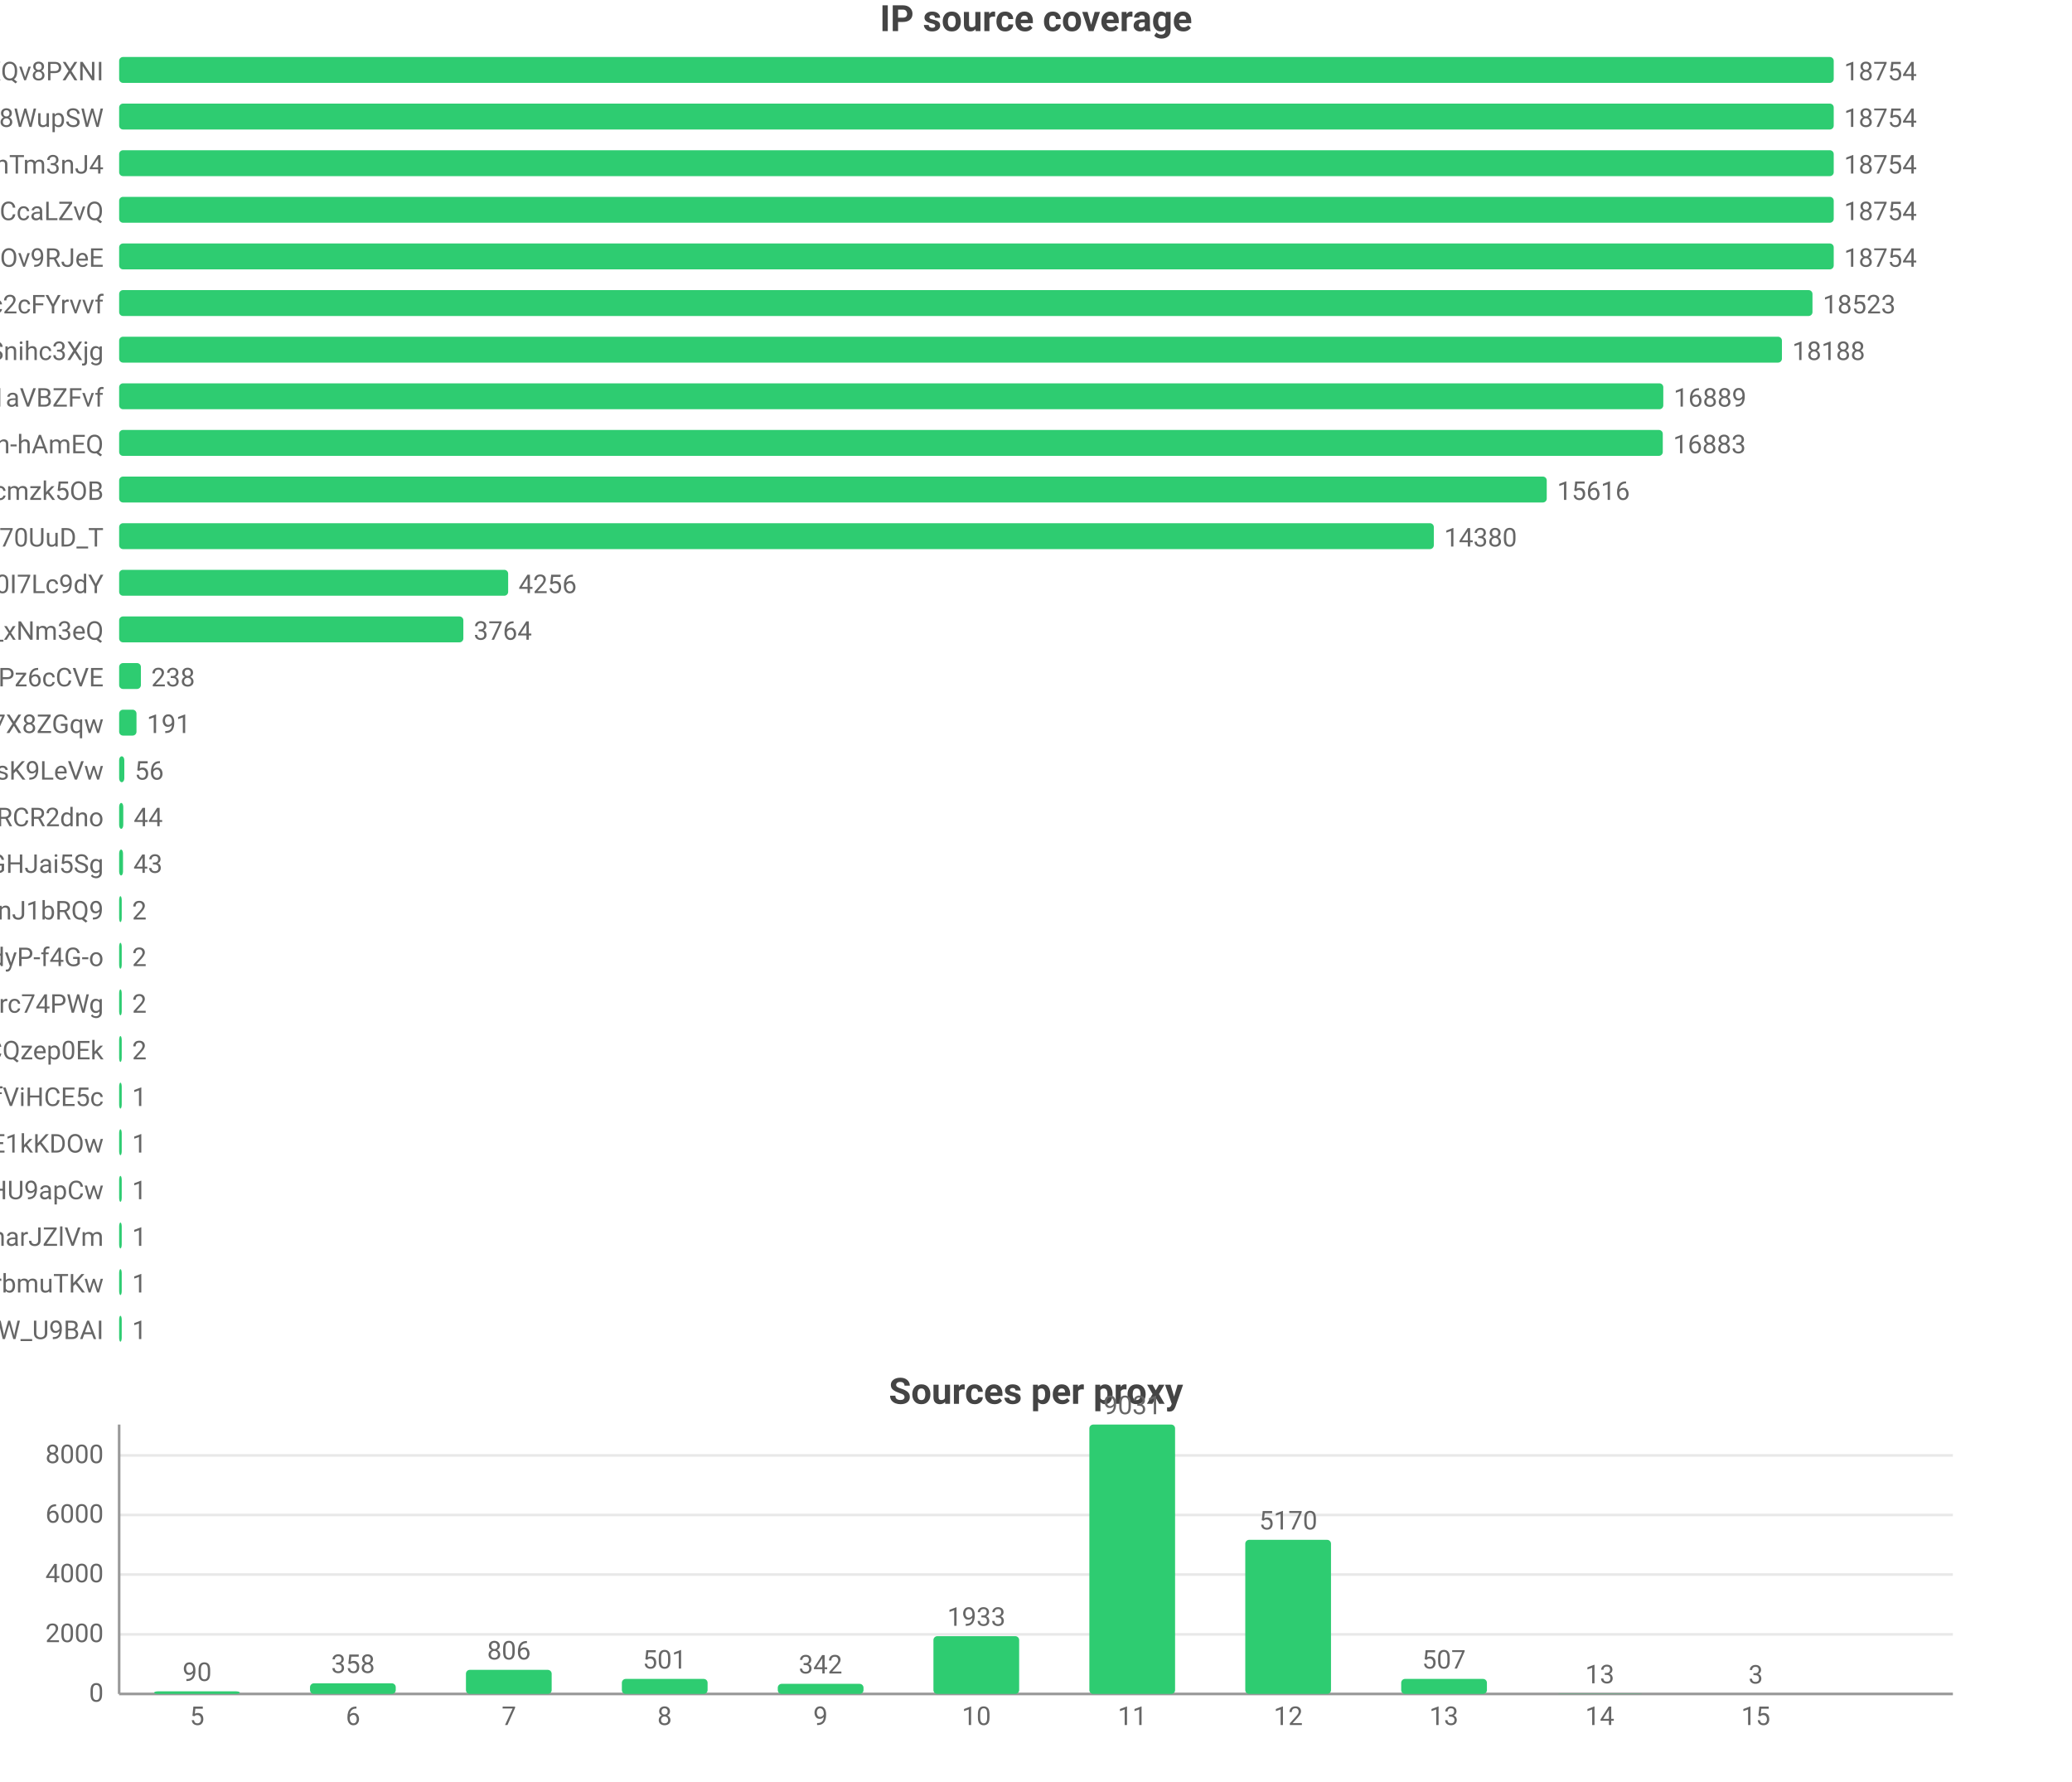
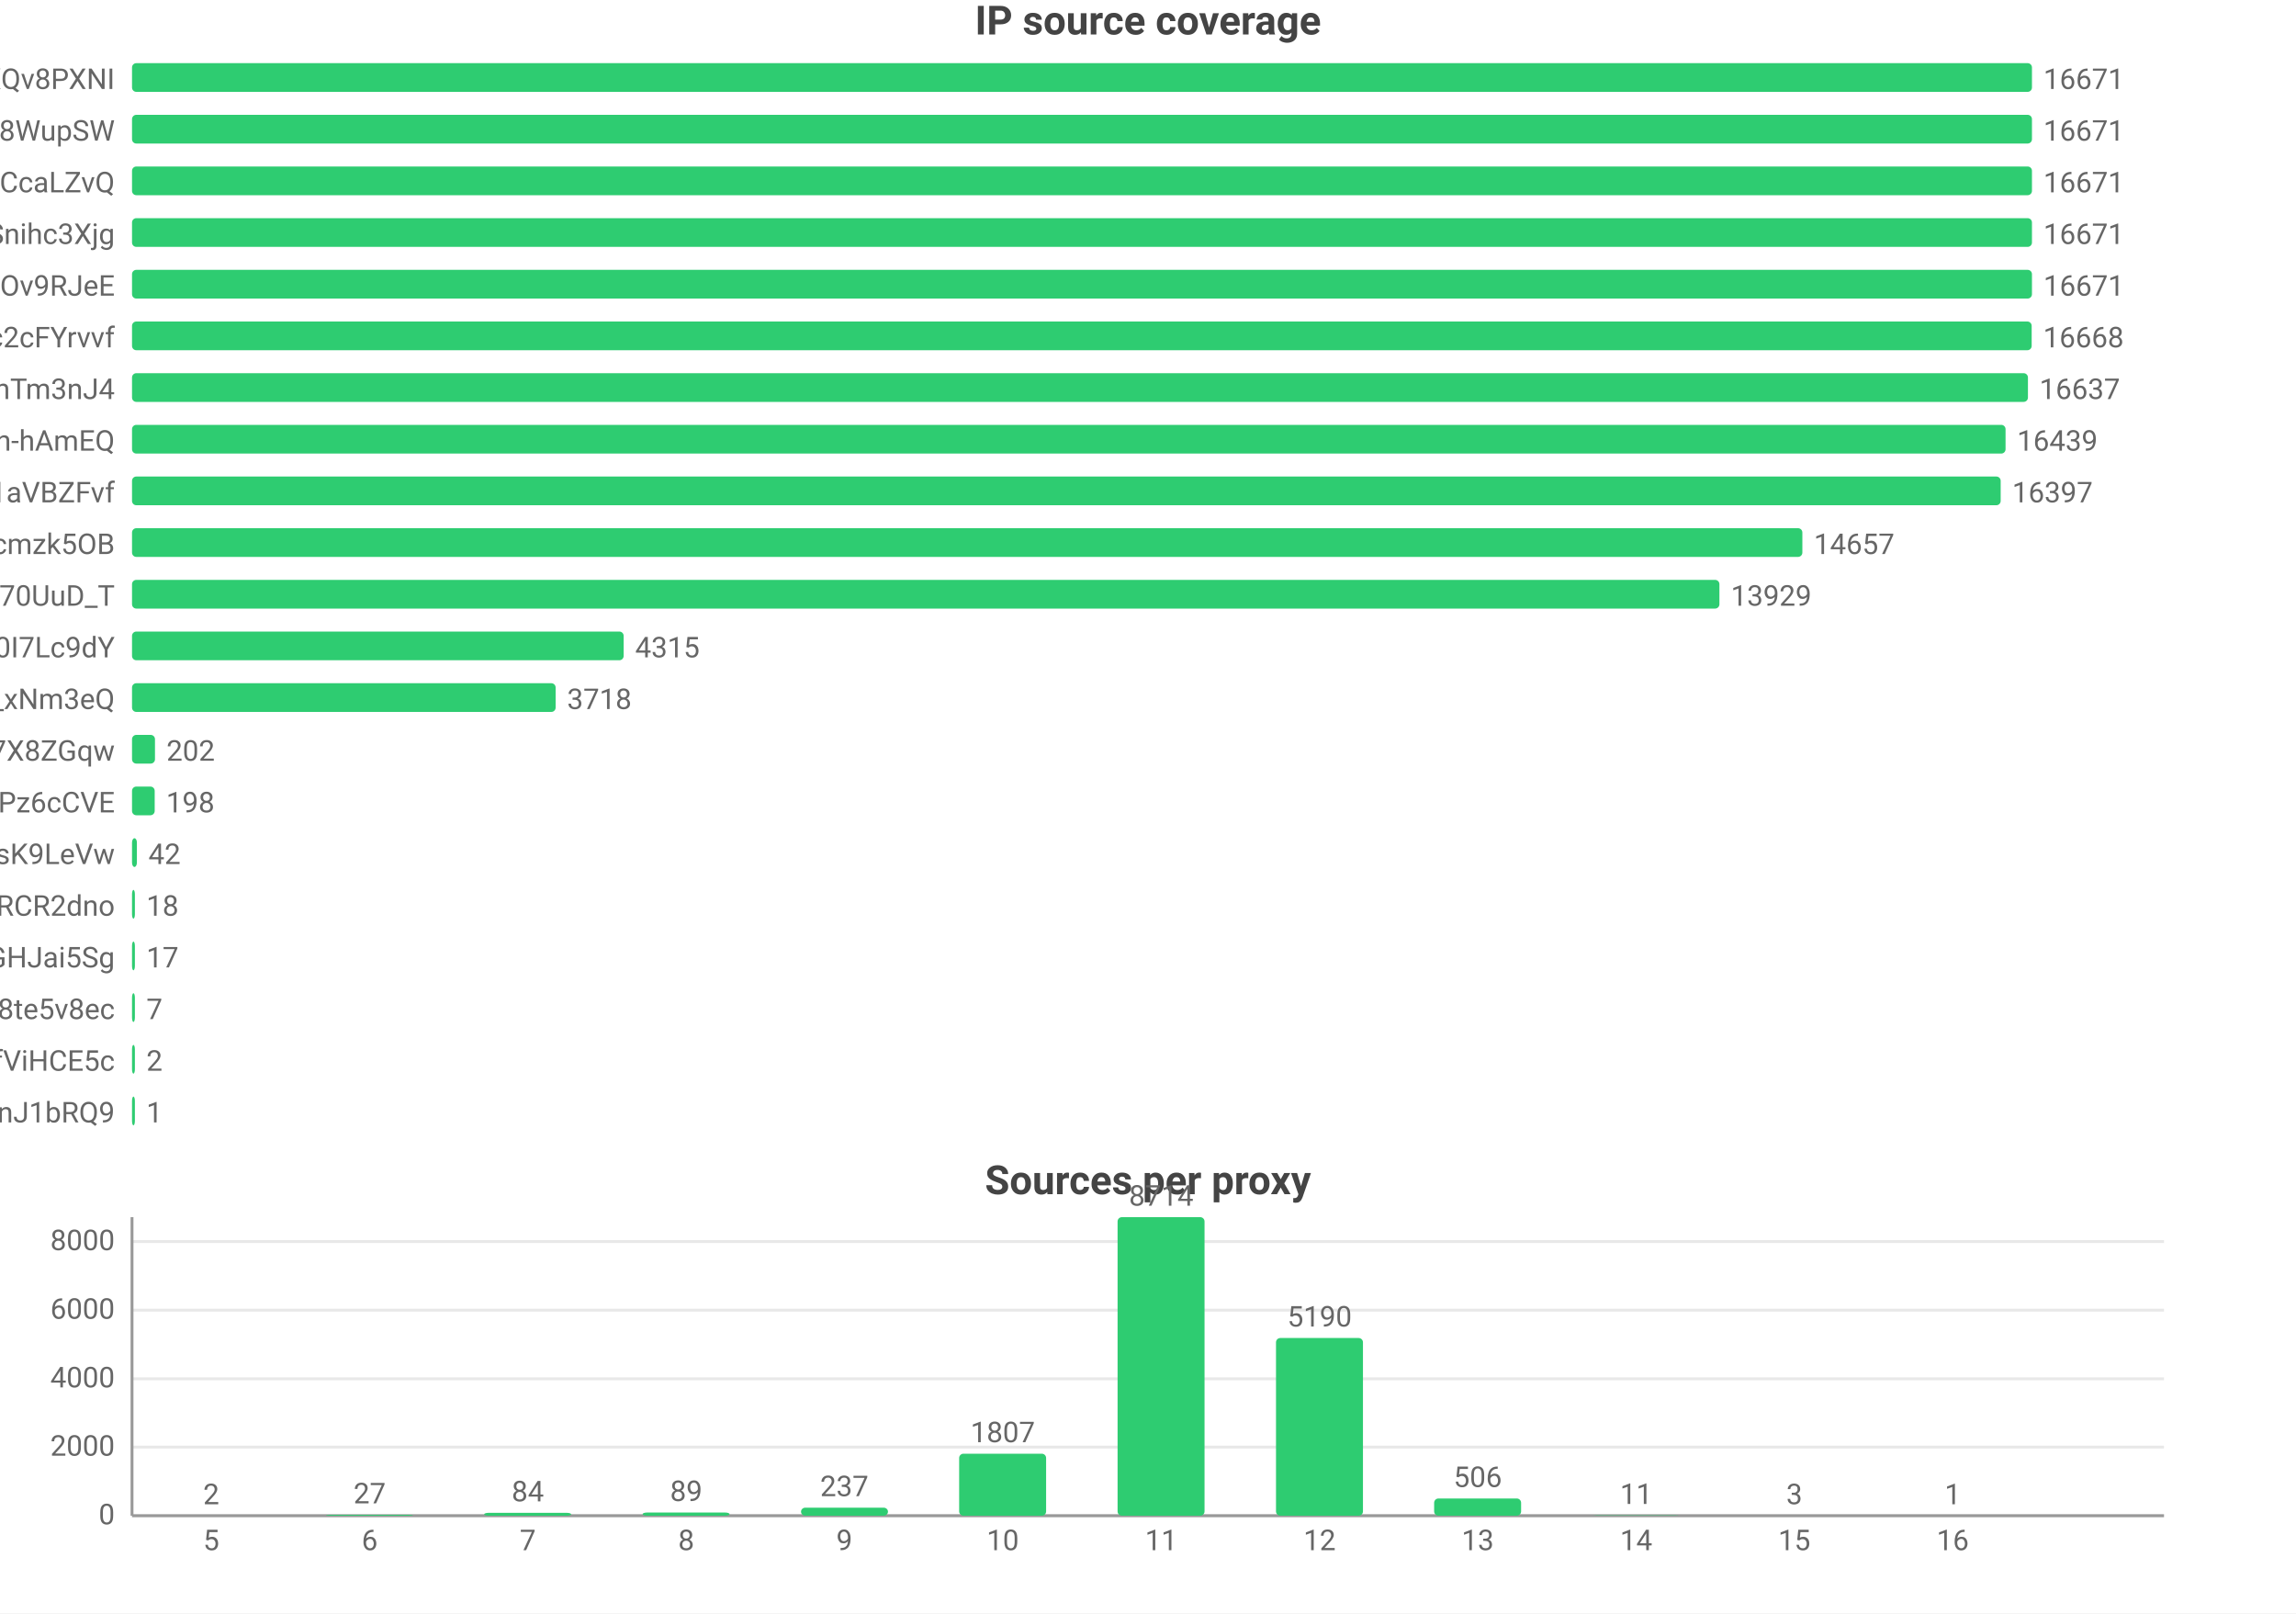
- <svg xmlns="http://www.w3.org/2000/svg" width="800" height="688" viewBox="0 0 800 688">
-   <rect width="800" height="688" fill="#ffffff" />
+ <svg xmlns="http://www.w3.org/2000/svg" width="800" height="562" viewBox="0 0 800 562">
+   <rect width="800" height="562" fill="#ffffff" />
  <style>text{font-family:system-ui,-apple-system,'Segoe UI',Roboto,'PingFang SC','Microsoft YaHei','Noto Sans CJK SC',sans-serif}.g{stroke:#e8e8e8;stroke-width:1}.a{stroke:#999;stroke-width:1}.t{font-size:10px;fill:#666}.m{font-size:10px;text-anchor:middle;fill:#666}.e{font-size:10px;text-anchor:end;fill:#666}.l{font-size:11px;fill:#333}.tt{font-size:14px;font-weight:600;text-anchor:middle;fill:#444}.em{font-size:13px;text-anchor:middle;fill:#999}</style>
  <text class="tt" x="400.0" y="12">IP source coverage</text>
  <text class="e" x="40" y="31">rsrc_YmwQdEYueobUJ7o0R-mXQv8PXNI</text>
  <rect x="46" y="22" width="662" height="10" fill="#2ecc71" rx="1.5" />
-   <text class="t" x="712" y="31">18754</text>
+   <text class="t" x="712" y="31">16671</text>
  <text class="e" x="40" y="49">rsrc_Kf72a5Rnsi5l_-kq8f8WupSW</text>
  <rect x="46" y="40" width="662" height="10" fill="#2ecc71" rx="1.5" />
-   <text class="t" x="712" y="49">18754</text>
-   <text class="e" x="40" y="67">rsrc_8J7Mvr-6DA7BBOtGFT3QhTm3nJ4</text>
+   <text class="t" x="712" y="49">16671</text>
+   <text class="e" x="40" y="67">rsrc_y1f6AcnstjvbsPXVio2CcaLZvQ</text>
  <rect x="46" y="58" width="662" height="10" fill="#2ecc71" rx="1.5" />
-   <text class="t" x="712" y="67">18754</text>
-   <text class="e" x="40" y="85">rsrc_y1f6AcnstjvbsPXVio2CcaLZvQ</text>
+   <text class="t" x="712" y="67">16671</text>
+   <text class="e" x="40" y="85">rsrc_udXhFfUWqS8V61wbeSoAvSnihc3Xjg</text>
  <rect x="46" y="76" width="662" height="10" fill="#2ecc71" rx="1.5" />
-   <text class="t" x="712" y="85">18754</text>
+   <text class="t" x="712" y="85">16671</text>
  <text class="e" x="40" y="103">rsrc_phRkyFPJDKAG-t3D4gC7qC7dOv9RJeE</text>
  <rect x="46" y="94" width="662" height="10" fill="#2ecc71" rx="1.5" />
-   <text class="t" x="712" y="103">18754</text>
+   <text class="t" x="712" y="103">16671</text>
  <text class="e" x="40" y="121">rsrc_N0DphMQvqfO6-stc2cFYrvvf</text>
-   <rect x="46" y="112" width="653.8" height="10" fill="#2ecc71" rx="1.5" />
-   <text class="t" x="703.8" y="121">18523</text>
-   <text class="e" x="40" y="139">rsrc_udXhFfUWqS8V61wbeSoAvSnihc3Xjg</text>
-   <rect x="46" y="130" width="642.0" height="10" fill="#2ecc71" rx="1.5" />
-   <text class="t" x="692.0" y="139">18188</text>
-   <text class="e" x="40" y="157">rsrc_3UBRP7wwxr0KCZcckKaO1aVBZFvf</text>
-   <rect x="46" y="148" width="596.2" height="10" fill="#2ecc71" rx="1.5" />
-   <text class="t" x="646.2" y="157">16889</text>
-   <text class="e" x="40" y="175">rsrc_je3zDruIeQJtGRSh-hAmEQ</text>
-   <rect x="46" y="166" width="596.0" height="10" fill="#2ecc71" rx="1.5" />
-   <text class="t" x="646.0" y="175">16883</text>
+   <rect x="46" y="112" width="661.9" height="10" fill="#2ecc71" rx="1.5" />
+   <text class="t" x="711.9" y="121">16668</text>
+   <text class="e" x="40" y="139">rsrc_8J7Mvr-6DA7BBOtGFT3QhTm3nJ4</text>
+   <rect x="46" y="130" width="660.6" height="10" fill="#2ecc71" rx="1.5" />
+   <text class="t" x="710.6" y="139">16637</text>
+   <text class="e" x="40" y="157">rsrc_je3zDruIeQJtGRSh-hAmEQ</text>
+   <rect x="46" y="148" width="652.8" height="10" fill="#2ecc71" rx="1.5" />
+   <text class="t" x="702.8" y="157">16439</text>
+   <text class="e" x="40" y="175">rsrc_3UBRP7wwxr0KCZcckKaO1aVBZFvf</text>
+   <rect x="46" y="166" width="651.1" height="10" fill="#2ecc71" rx="1.5" />
+   <text class="t" x="701.1" y="175">16397</text>
  <text class="e" x="40" y="193">rsrc_K-0jAGBqjvCEp0Px6UbuWcmzk5OB</text>
-   <rect x="46" y="184" width="551.2" height="10" fill="#2ecc71" rx="1.5" />
-   <text class="t" x="601.2" y="193">15616</text>
+   <rect x="46" y="184" width="582.0" height="10" fill="#2ecc71" rx="1.5" />
+   <text class="t" x="632.0" y="193">14657</text>
  <text class="e" x="40" y="211">rsrc_Fe2TH426siPio70UuD_T</text>
-   <rect x="46" y="202" width="507.6" height="10" fill="#2ecc71" rx="1.5" />
-   <text class="t" x="557.6" y="211">14380</text>
+   <rect x="46" y="202" width="553.1" height="10" fill="#2ecc71" rx="1.5" />
+   <text class="t" x="603.1" y="211">13929</text>
  <text class="e" x="40" y="229">rsrc_zmdkNceYNtNIwTRnkeaDWUF0I7Lc9dY</text>
-   <rect x="46" y="220" width="150.2" height="10" fill="#2ecc71" rx="1.5" />
-   <text class="t" x="200.2" y="229">4256</text>
+   <rect x="46" y="220" width="171.3" height="10" fill="#2ecc71" rx="1.5" />
+   <text class="t" x="221.3" y="229">4315</text>
  <text class="e" x="40" y="247">rsrc_7HHr05kygIGY1_rUxDn2b0TfO3k_xNm3eQ</text>
-   <rect x="46" y="238" width="132.9" height="10" fill="#2ecc71" rx="1.5" />
-   <text class="t" x="182.9" y="247">3764</text>
-   <text class="e" x="40" y="265">rsrc_px-TVSmoFaih-Nh3Pz6cCVE</text>
-   <rect x="46" y="256" width="8.4" height="10" fill="#2ecc71" rx="1.5" />
-   <text class="t" x="58.4" y="265">238</text>
-   <text class="e" x="40" y="283">rsrc_KOcHY0zSvSXOKReI9zIAibe_1GV7X8ZGqw</text>
-   <rect x="46" y="274" width="6.7" height="10" fill="#2ecc71" rx="1.5" />
-   <text class="t" x="56.7" y="283">191</text>
+   <rect x="46" y="238" width="147.6" height="10" fill="#2ecc71" rx="1.5" />
+   <text class="t" x="197.6" y="247">3718</text>
+   <text class="e" x="40" y="265">rsrc_KOcHY0zSvSXOKReI9zIAibe_1GV7X8ZGqw</text>
+   <rect x="46" y="256" width="8.0" height="10" fill="#2ecc71" rx="1.5" />
+   <text class="t" x="58.0" y="265">202</text>
+   <text class="e" x="40" y="283">rsrc_px-TVSmoFaih-Nh3Pz6cCVE</text>
+   <rect x="46" y="274" width="7.9" height="10" fill="#2ecc71" rx="1.5" />
+   <text class="t" x="57.9" y="283">198</text>
  <text class="e" x="40" y="301">rsrc_y4RErEyr_I92cDIOQHlsK9LeVw</text>
-   <rect x="46" y="292" width="2.0" height="10" fill="#2ecc71" rx="1.5" />
-   <text class="t" x="52.0" y="301">56</text>
+   <rect x="46" y="292" width="1.7" height="10" fill="#2ecc71" rx="1.5" />
+   <text class="t" x="51.7" y="301">42</text>
  <text class="e" x="40" y="319">rsrc_-iwMUWtGMfvvmOs0VPBWChAcwcxiRCR2dno</text>
-   <rect x="46" y="310" width="1.6" height="10" fill="#2ecc71" rx="1.5" />
-   <text class="t" x="51.6" y="319">44</text>
+   <rect x="46" y="310" width="1" height="10" fill="#2ecc71" rx="1.5" />
+   <text class="t" x="51" y="319">18</text>
  <text class="e" x="40" y="337">rsrc_yQvJePm0B6jHzCYC4GdGHJai5Sg</text>
-   <rect x="46" y="328" width="1.5" height="10" fill="#2ecc71" rx="1.5" />
-   <text class="t" x="51.5" y="337">43</text>
-   <text class="e" x="40" y="355">rsrc_IutIxyjgURNKJ5AXGQxpTnJ1bRQ9</text>
+   <rect x="46" y="328" width="1" height="10" fill="#2ecc71" rx="1.5" />
+   <text class="t" x="51" y="337">17</text>
+   <text class="e" x="40" y="355">rsrc_htw8nZZHu0UN_vciVqNpM1nLqDu6f8j8te5v8ec</text>
  <rect x="46" y="346" width="1" height="10" fill="#2ecc71" rx="1.5" />
-   <text class="t" x="51" y="355">2</text>
-   <text class="e" x="40" y="373">rsrc_LrpbWUUO56eHIMwdJR00mtIdyP-f4G-o</text>
+   <text class="t" x="51" y="355">7</text>
+   <text class="e" x="40" y="373">rsrc_r5Qm4HD74aEPzYWaXJ5xTDmfViHCE5c</text>
  <rect x="46" y="364" width="1" height="10" fill="#2ecc71" rx="1.5" />
  <text class="t" x="51" y="373">2</text>
-   <text class="e" x="40" y="391">rsrc_mQTAqZhrbN_F7U0iq2bRicIFyu02Lgfrc74PWg</text>
+   <text class="e" x="40" y="391">rsrc_IutIxyjgURNKJ5AXGQxpTnJ1bRQ9</text>
  <rect x="46" y="382" width="1" height="10" fill="#2ecc71" rx="1.5" />
-   <text class="t" x="51" y="391">2</text>
-   <text class="e" x="40" y="409">rsrc_YHZuHRaDa-DFv9_r3cDXeH-PeLACQzep0Ek</text>
-   <rect x="46" y="400" width="1" height="10" fill="#2ecc71" rx="1.5" />
-   <text class="t" x="51" y="409">2</text>
-   <text class="e" x="40" y="427">rsrc_r5Qm4HD74aEPzYWaXJ5xTDmfViHCE5c</text>
-   <rect x="46" y="418" width="1" height="10" fill="#2ecc71" rx="1.5" />
-   <text class="t" x="51" y="427">1</text>
-   <text class="e" x="40" y="445">rsrc_kdTZ5_igk74KH5q8mRCSkO5E1kKDOw</text>
-   <rect x="46" y="436" width="1" height="10" fill="#2ecc71" rx="1.5" />
-   <text class="t" x="51" y="445">1</text>
-   <text class="e" x="40" y="463">rsrc_zGCq_6M2s7InpEO3MqqaG5Zzxnl5NmDsHU9apCw</text>
-   <rect x="46" y="454" width="1" height="10" fill="#2ecc71" rx="1.5" />
-   <text class="t" x="51" y="463">1</text>
-   <text class="e" x="40" y="481">rsrc_X87uKi3hHzkkY492rrpCharJZlVm</text>
-   <rect x="46" y="472" width="1" height="10" fill="#2ecc71" rx="1.5" />
-   <text class="t" x="51" y="481">1</text>
-   <text class="e" x="40" y="499">rsrc_xdOthPT0FkM4lHnZzhWrbmuTKw</text>
-   <rect x="46" y="490" width="1" height="10" fill="#2ecc71" rx="1.5" />
-   <text class="t" x="51" y="499">1</text>
-   <text class="e" x="40" y="517">rsrc_We6jsP3IIBC6jnF7W_U9BAI</text>
-   <rect x="46" y="508" width="1" height="10" fill="#2ecc71" rx="1.5" />
-   <text class="t" x="51" y="517">1</text>
-   <text class="tt" x="400.0" y="542">Sources per proxy</text>
-   <line class="g" x1="46" y1="654" x2="754" y2="654" />
-   <text class="e" x="40" y="657">0</text>
-   <line class="g" x1="46" y1="631.0" x2="754" y2="631.0" />
-   <text class="e" x="40" y="634.0">2000</text>
-   <line class="g" x1="46" y1="607.9" x2="754" y2="607.9" />
-   <text class="e" x="40" y="610.9">4000</text>
-   <line class="g" x1="46" y1="584.9" x2="754" y2="584.9" />
-   <text class="e" x="40" y="587.9">6000</text>
-   <line class="g" x1="46" y1="561.9" x2="754" y2="561.9" />
-   <text class="e" x="40" y="564.9">8000</text>
-   <line class="a" x1="46" y1="550" x2="46" y2="654" />
-   <line class="a" x1="46" y1="654" x2="754" y2="654" />
-   <rect x="59.5" y="653.0" width="33.1" height="1.0" fill="#2ecc71" rx="1.5" />
-   <text class="m" x="76.1" y="649.0">90</text>
-   <text class="m" x="76.1" y="666">5</text>
-   <rect x="119.7" y="649.9" width="33.1" height="4.1" fill="#2ecc71" rx="1.5" />
-   <text class="m" x="136.3" y="645.9">358</text>
-   <text class="m" x="136.3" y="666">6</text>
-   <rect x="179.9" y="644.7" width="33.1" height="9.3" fill="#2ecc71" rx="1.5" />
-   <text class="m" x="196.5" y="640.7">806</text>
-   <text class="m" x="196.5" y="666">7</text>
-   <rect x="240.1" y="648.2" width="33.1" height="5.8" fill="#2ecc71" rx="1.5" />
-   <text class="m" x="256.6" y="644.2">501</text>
-   <text class="m" x="256.6" y="666">8</text>
-   <rect x="300.3" y="650.1" width="33.1" height="3.9" fill="#2ecc71" rx="1.5" />
-   <text class="m" x="316.8" y="646.1">342</text>
-   <text class="m" x="316.8" y="666">9</text>
-   <rect x="360.4" y="631.7" width="33.1" height="22.3" fill="#2ecc71" rx="1.5" />
-   <text class="m" x="377" y="627.7">1933</text>
-   <text class="m" x="377" y="666">10</text>
-   <rect x="420.6" y="550" width="33.1" height="104" fill="#2ecc71" rx="1.5" />
-   <text class="m" x="437.2" y="546">9031</text>
-   <text class="m" x="437.2" y="666">11</text>
-   <rect x="480.8" y="594.5" width="33.1" height="59.5" fill="#2ecc71" rx="1.5" />
-   <text class="m" x="497.4" y="590.5">5170</text>
-   <text class="m" x="497.4" y="666">12</text>
-   <rect x="541.0" y="648.2" width="33.1" height="5.8" fill="#2ecc71" rx="1.5" />
-   <text class="m" x="557.5" y="644.2">507</text>
-   <text class="m" x="557.5" y="666">13</text>
-   <rect x="601.2" y="653.9" width="33.1" height="0.1" fill="#2ecc71" rx="1.5" />
-   <text class="m" x="617.7" y="649.9">13</text>
-   <text class="m" x="617.7" y="666">14</text>
-   <rect x="661.4" y="654.0" width="33.1" height="0.0" fill="#2ecc71" rx="1.5" />
-   <text class="m" x="677.9" y="650.0">3</text>
-   <text class="m" x="677.9" y="666">15</text>
+   <text class="t" x="51" y="391">1</text>
+   <text class="tt" x="400.0" y="416">Sources per proxy</text>
+   <line class="g" x1="46" y1="528" x2="754" y2="528" />
+   <text class="e" x="40" y="531">0</text>
+   <line class="g" x1="46" y1="504.1" x2="754" y2="504.1" />
+   <text class="e" x="40" y="507.1">2000</text>
+   <line class="g" x1="46" y1="480.3" x2="754" y2="480.3" />
+   <text class="e" x="40" y="483.3">4000</text>
+   <line class="g" x1="46" y1="456.4" x2="754" y2="456.4" />
+   <text class="e" x="40" y="459.4">6000</text>
+   <line class="g" x1="46" y1="432.5" x2="754" y2="432.5" />
+   <text class="e" x="40" y="435.5">8000</text>
+   <line class="a" x1="46" y1="424" x2="46" y2="528" />
+   <line class="a" x1="46" y1="528" x2="754" y2="528" />
+   <rect x="58.4" y="528.0" width="30.3" height="0.0" fill="#2ecc71" rx="1.5" />
+   <text class="m" x="73.6" y="524.0">2</text>
+   <text class="m" x="73.6" y="540">5</text>
+   <rect x="113.6" y="527.7" width="30.3" height="0.3" fill="#2ecc71" rx="1.5" />
+   <text class="m" x="128.8" y="523.7">27</text>
+   <text class="m" x="128.8" y="540">6</text>
+   <rect x="168.7" y="527.0" width="30.3" height="1.0" fill="#2ecc71" rx="1.5" />
+   <text class="m" x="183.9" y="523.0">84</text>
+   <text class="m" x="183.9" y="540">7</text>
+   <rect x="223.9" y="526.9" width="30.3" height="1.1" fill="#2ecc71" rx="1.5" />
+   <text class="m" x="239.1" y="522.9">89</text>
+   <text class="m" x="239.1" y="540">8</text>
+   <rect x="279.1" y="525.2" width="30.3" height="2.8" fill="#2ecc71" rx="1.5" />
+   <text class="m" x="294.2" y="521.2">237</text>
+   <text class="m" x="294.2" y="540">9</text>
+   <rect x="334.2" y="506.4" width="30.3" height="21.6" fill="#2ecc71" rx="1.5" />
+   <text class="m" x="349.4" y="502.4">1807</text>
+   <text class="m" x="349.4" y="540">10</text>
+   <rect x="389.4" y="424" width="30.3" height="104" fill="#2ecc71" rx="1.5" />
+   <text class="m" x="404.6" y="420">8714</text>
+   <text class="m" x="404.6" y="540">11</text>
+   <rect x="444.6" y="466.1" width="30.3" height="61.9" fill="#2ecc71" rx="1.5" />
+   <text class="m" x="459.8" y="462.1">5190</text>
+   <text class="m" x="459.8" y="540">12</text>
+   <rect x="499.7" y="522.0" width="30.3" height="6.0" fill="#2ecc71" rx="1.5" />
+   <text class="m" x="514.9" y="518.0">506</text>
+   <text class="m" x="514.9" y="540">13</text>
+   <rect x="554.9" y="527.9" width="30.3" height="0.1" fill="#2ecc71" rx="1.5" />
+   <text class="m" x="570.1" y="523.9">11</text>
+   <text class="m" x="570.1" y="540">14</text>
+   <rect x="610.1" y="528.0" width="30.3" height="0.0" fill="#2ecc71" rx="1.5" />
+   <text class="m" x="625.2" y="524.0">3</text>
+   <text class="m" x="625.2" y="540">15</text>
+   <rect x="665.2" y="528.0" width="30.3" height="0.0" fill="#2ecc71" rx="1.5" />
+   <text class="m" x="680.4" y="524.0">1</text>
+   <text class="m" x="680.4" y="540">16</text>
</svg>
